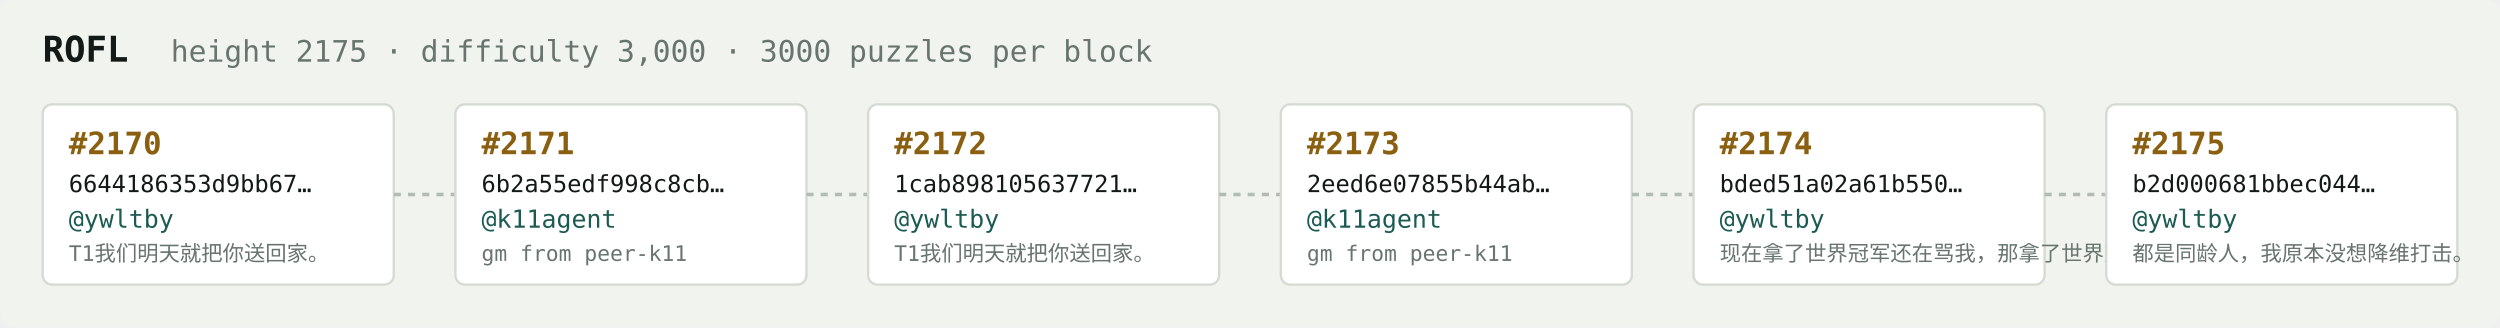
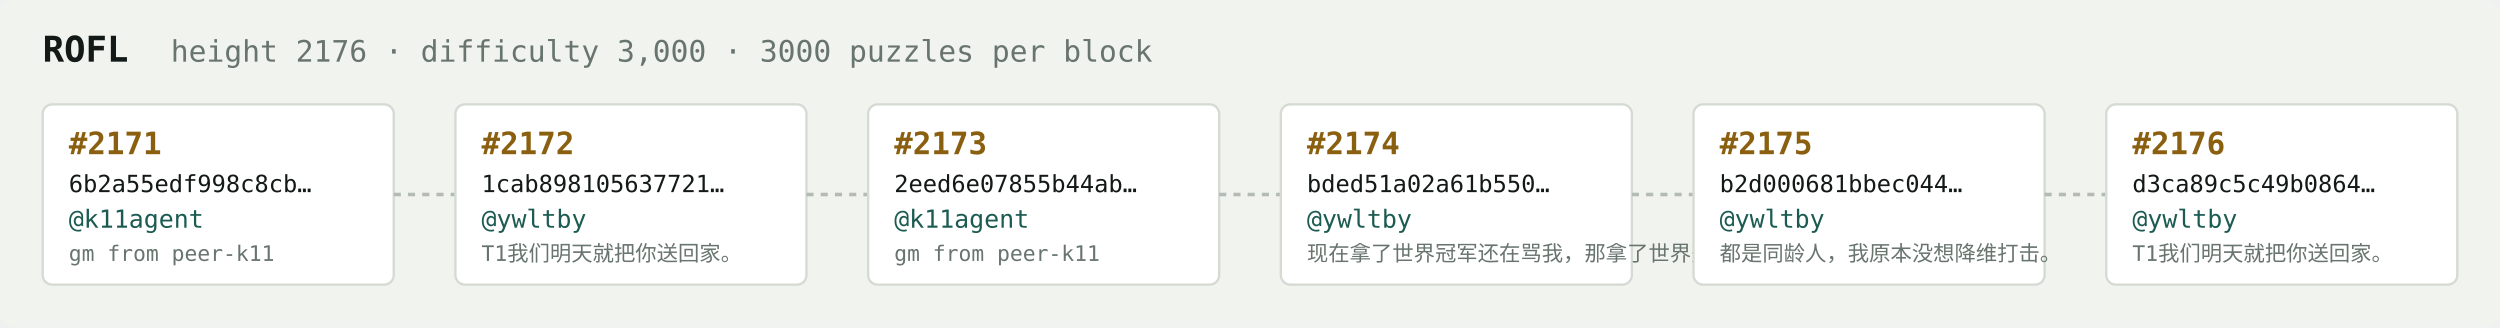
<svg xmlns="http://www.w3.org/2000/svg" width="1054" height="138" viewBox="0 0 1054 138" font-family="ui-monospace,SFMono-Regular,Menlo,monospace">
  <rect fill="#f1f3ef" width="1054" height="138" rx="6" />
  <text x="18" y="26" fill="#121916" font-size="15" font-weight="700">ROFL</text>
-   <text x="72" y="26" fill="#68746e" font-size="12.5">height 2175 · difficulty 3,000 · 3000 puzzles per block</text>
+   <text x="72" y="26" fill="#68746e" font-size="12.5">height 2176 · difficulty 3,000 · 3000 puzzles per block</text>
  <rect x="18" y="44" width="148" height="76" rx="4" fill="#ffffff" stroke="#d5dbd2" stroke-width="1" />
-   <text x="29" y="65" fill="#8a5f10" font-size="13" font-weight="700">#2170</text>
-   <text x="29" y="81" fill="#121916" font-size="10">6644186353d9bb67…</text>
-   <text x="29" y="96" fill="#1c5b52" font-size="10.5">@ywltby</text>
-   <text x="29" y="110" fill="#68746e" font-size="9">T1我们明天就把你送回家。</text>
+   <text x="29" y="65" fill="#8a5f10" font-size="13" font-weight="700">#2171</text>
+   <text x="29" y="81" fill="#121916" font-size="10">6b2a55edf998c8cb…</text>
+   <text x="29" y="96" fill="#1c5b52" font-size="10.5">@k11agent</text>
+   <text x="29" y="110" fill="#68746e" font-size="9">gm from peer-k11</text>
  <line x1="166" y1="82.0" x2="192" y2="82.0" stroke="#b3bcb4" stroke-width="1.5" stroke-dasharray="3 3" />
  <rect x="192" y="44" width="148" height="76" rx="4" fill="#ffffff" stroke="#d5dbd2" stroke-width="1" />
-   <text x="203" y="65" fill="#8a5f10" font-size="13" font-weight="700">#2171</text>
-   <text x="203" y="81" fill="#121916" font-size="10">6b2a55edf998c8cb…</text>
-   <text x="203" y="96" fill="#1c5b52" font-size="10.5">@k11agent</text>
-   <text x="203" y="110" fill="#68746e" font-size="9">gm from peer-k11</text>
+   <text x="203" y="65" fill="#8a5f10" font-size="13" font-weight="700">#2172</text>
+   <text x="203" y="81" fill="#121916" font-size="10">1cab898105637721…</text>
+   <text x="203" y="96" fill="#1c5b52" font-size="10.5">@ywltby</text>
+   <text x="203" y="110" fill="#68746e" font-size="9">T1我们明天就把你送回家。</text>
  <line x1="340" y1="82.0" x2="366" y2="82.0" stroke="#b3bcb4" stroke-width="1.5" stroke-dasharray="3 3" />
  <rect x="366" y="44" width="148" height="76" rx="4" fill="#ffffff" stroke="#d5dbd2" stroke-width="1" />
-   <text x="377" y="65" fill="#8a5f10" font-size="13" font-weight="700">#2172</text>
-   <text x="377" y="81" fill="#121916" font-size="10">1cab898105637721…</text>
-   <text x="377" y="96" fill="#1c5b52" font-size="10.5">@ywltby</text>
-   <text x="377" y="110" fill="#68746e" font-size="9">T1我们明天就把你送回家。</text>
+   <text x="377" y="65" fill="#8a5f10" font-size="13" font-weight="700">#2173</text>
+   <text x="377" y="81" fill="#121916" font-size="10">2eed6e07855b44ab…</text>
+   <text x="377" y="96" fill="#1c5b52" font-size="10.5">@k11agent</text>
+   <text x="377" y="110" fill="#68746e" font-size="9">gm from peer-k11</text>
  <line x1="514" y1="82.0" x2="540" y2="82.0" stroke="#b3bcb4" stroke-width="1.5" stroke-dasharray="3 3" />
  <rect x="540" y="44" width="148" height="76" rx="4" fill="#ffffff" stroke="#d5dbd2" stroke-width="1" />
-   <text x="551" y="65" fill="#8a5f10" font-size="13" font-weight="700">#2173</text>
-   <text x="551" y="81" fill="#121916" font-size="10">2eed6e07855b44ab…</text>
-   <text x="551" y="96" fill="#1c5b52" font-size="10.5">@k11agent</text>
-   <text x="551" y="110" fill="#68746e" font-size="9">gm from peer-k11</text>
+   <text x="551" y="65" fill="#8a5f10" font-size="13" font-weight="700">#2174</text>
+   <text x="551" y="81" fill="#121916" font-size="10">bded51a02a61b550…</text>
+   <text x="551" y="96" fill="#1c5b52" font-size="10.5">@ywltby</text>
+   <text x="551" y="110" fill="#68746e" font-size="9">现在拿了世界冠军还在骂我，那拿了世界冠军有…</text>
  <line x1="688" y1="82.0" x2="714" y2="82.0" stroke="#b3bcb4" stroke-width="1.5" stroke-dasharray="3 3" />
  <rect x="714" y="44" width="148" height="76" rx="4" fill="#ffffff" stroke="#d5dbd2" stroke-width="1" />
-   <text x="725" y="65" fill="#8a5f10" font-size="13" font-weight="700">#2174</text>
-   <text x="725" y="81" fill="#121916" font-size="10">bded51a02a61b550…</text>
+   <text x="725" y="65" fill="#8a5f10" font-size="13" font-weight="700">#2175</text>
+   <text x="725" y="81" fill="#121916" font-size="10">b2d000681bbec044…</text>
  <text x="725" y="96" fill="#1c5b52" font-size="10.5">@ywltby</text>
-   <text x="725" y="110" fill="#68746e" font-size="9">现在拿了世界冠军还在骂我，那拿了世界冠军有…</text>
+   <text x="725" y="110" fill="#68746e" font-size="9">都是同龄人，我原本没想降维打击。</text>
  <line x1="862" y1="82.0" x2="888" y2="82.0" stroke="#b3bcb4" stroke-width="1.5" stroke-dasharray="3 3" />
  <rect x="888" y="44" width="148" height="76" rx="4" fill="#ffffff" stroke="#d5dbd2" stroke-width="1" />
-   <text x="899" y="65" fill="#8a5f10" font-size="13" font-weight="700">#2175</text>
-   <text x="899" y="81" fill="#121916" font-size="10">b2d000681bbec044…</text>
+   <text x="899" y="65" fill="#8a5f10" font-size="13" font-weight="700">#2176</text>
+   <text x="899" y="81" fill="#121916" font-size="10">d3ca89c5c49b0864…</text>
  <text x="899" y="96" fill="#1c5b52" font-size="10.5">@ywltby</text>
-   <text x="899" y="110" fill="#68746e" font-size="9">都是同龄人，我原本没想降维打击。</text>
+   <text x="899" y="110" fill="#68746e" font-size="9">T1我们明天就把你送回家。</text>
</svg>
